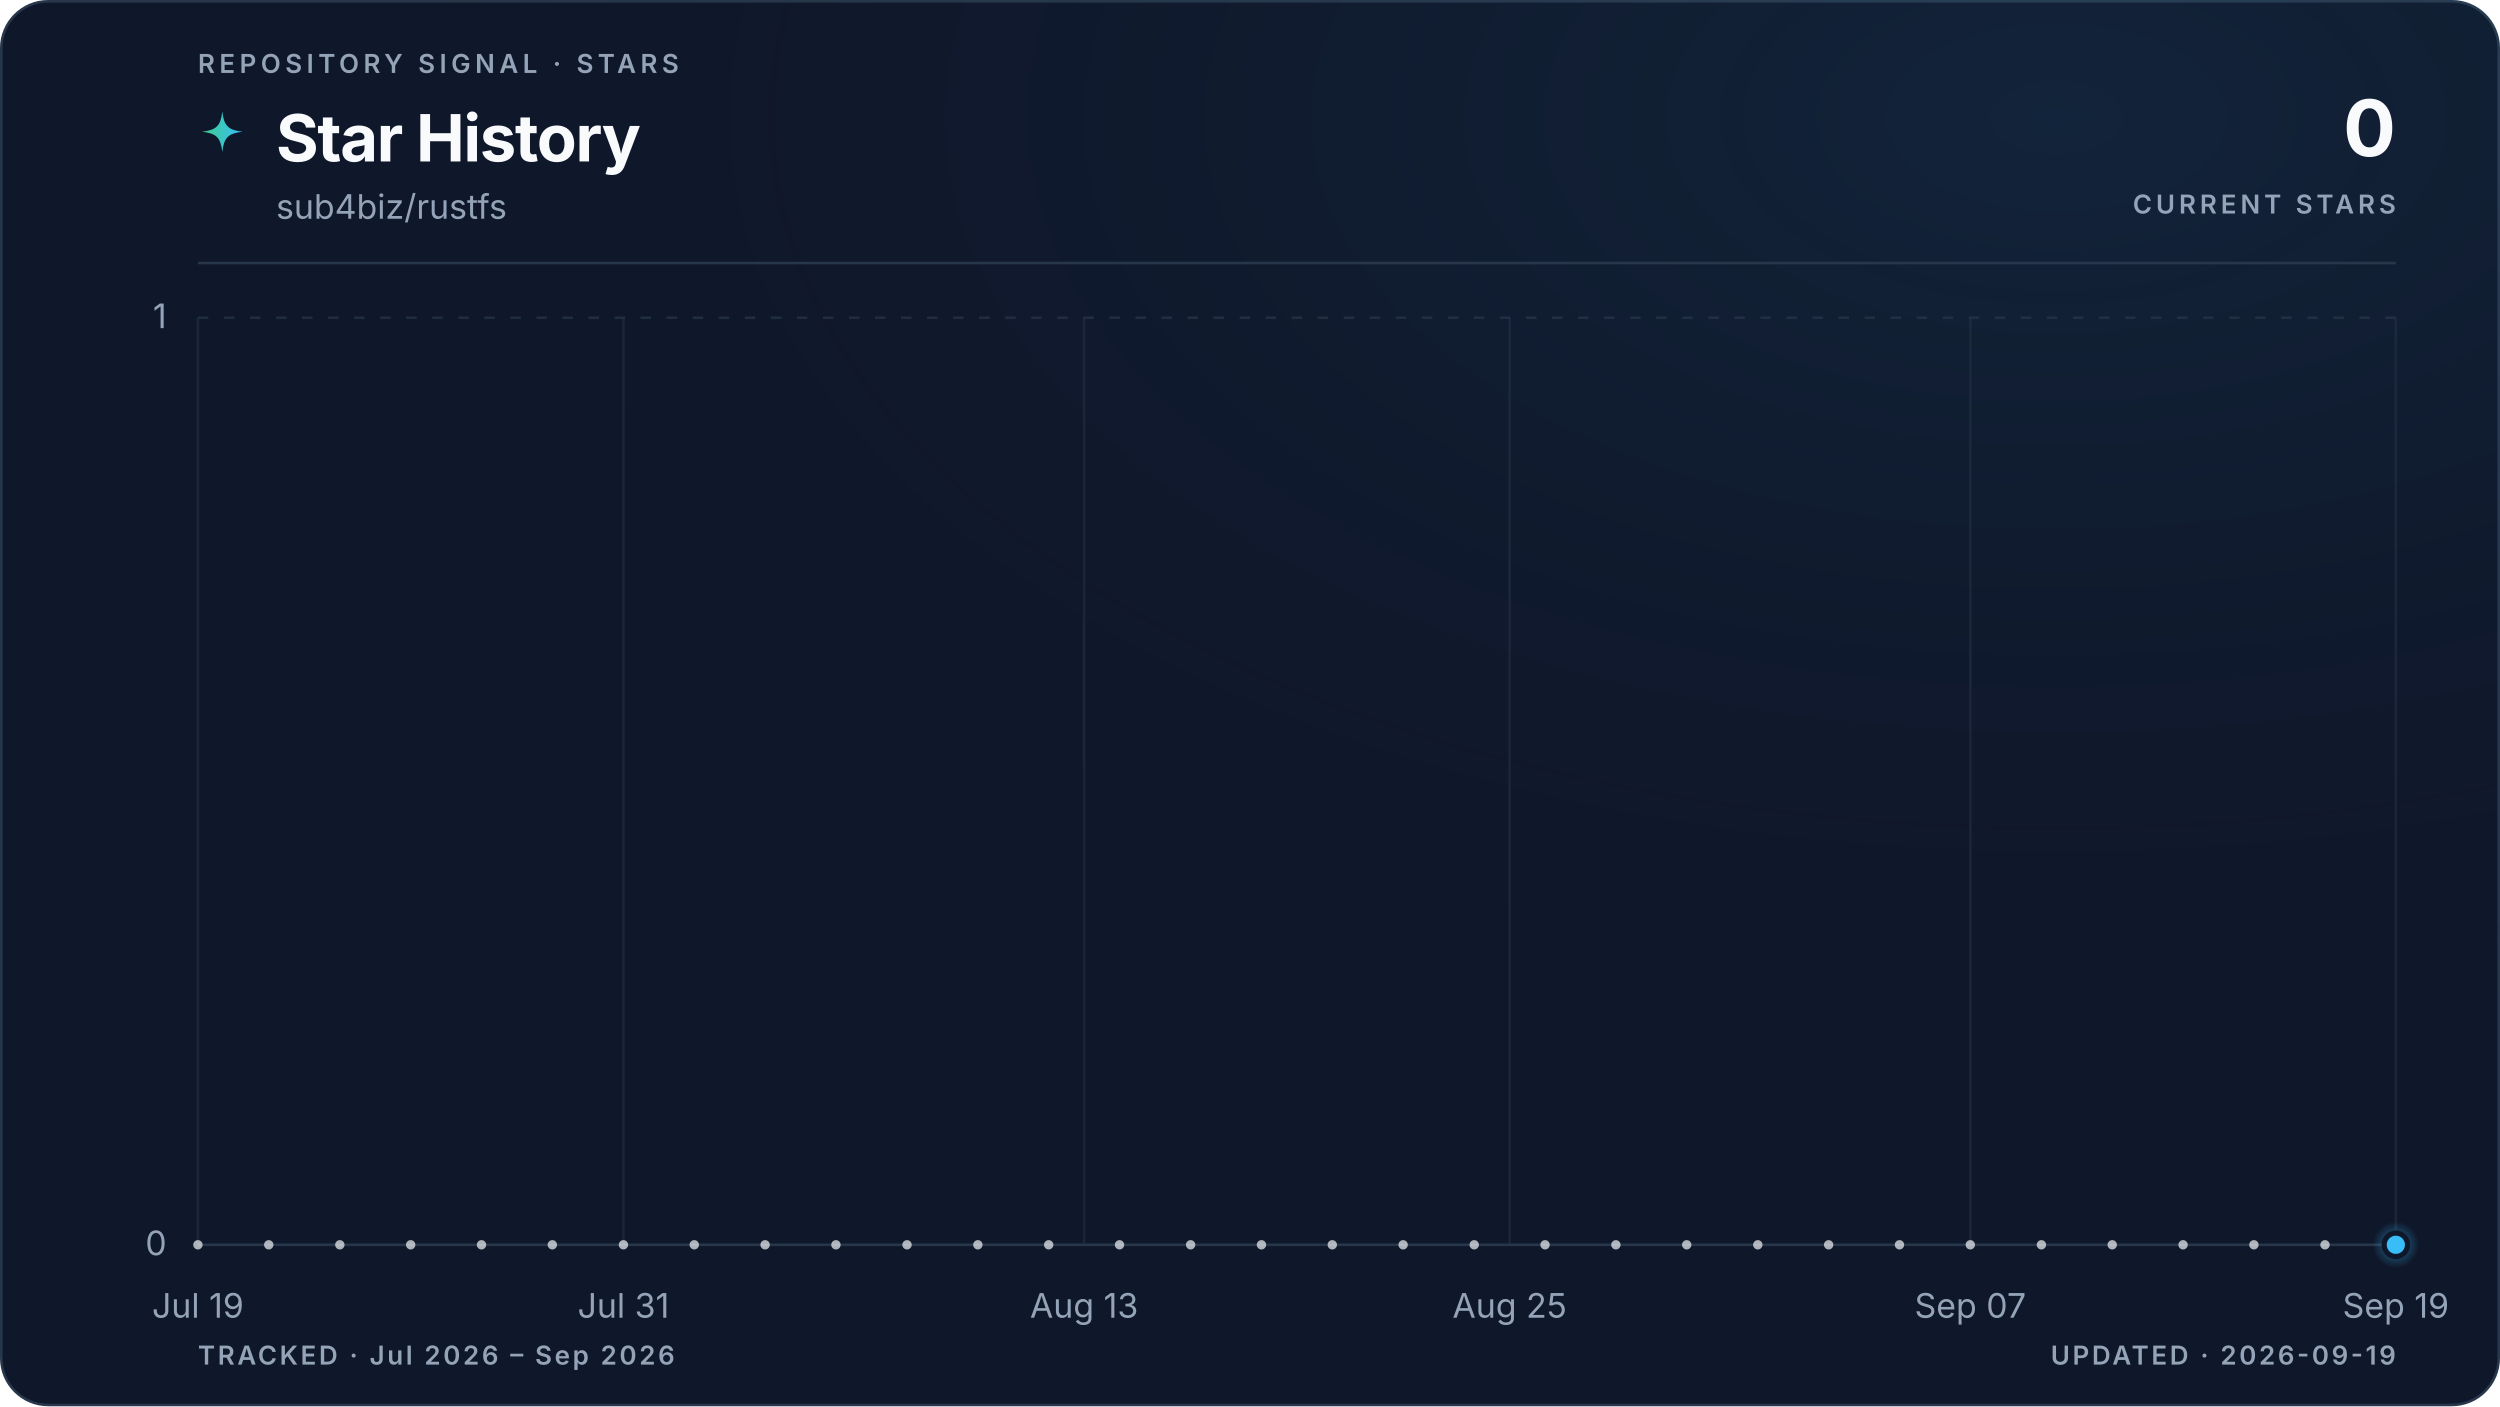
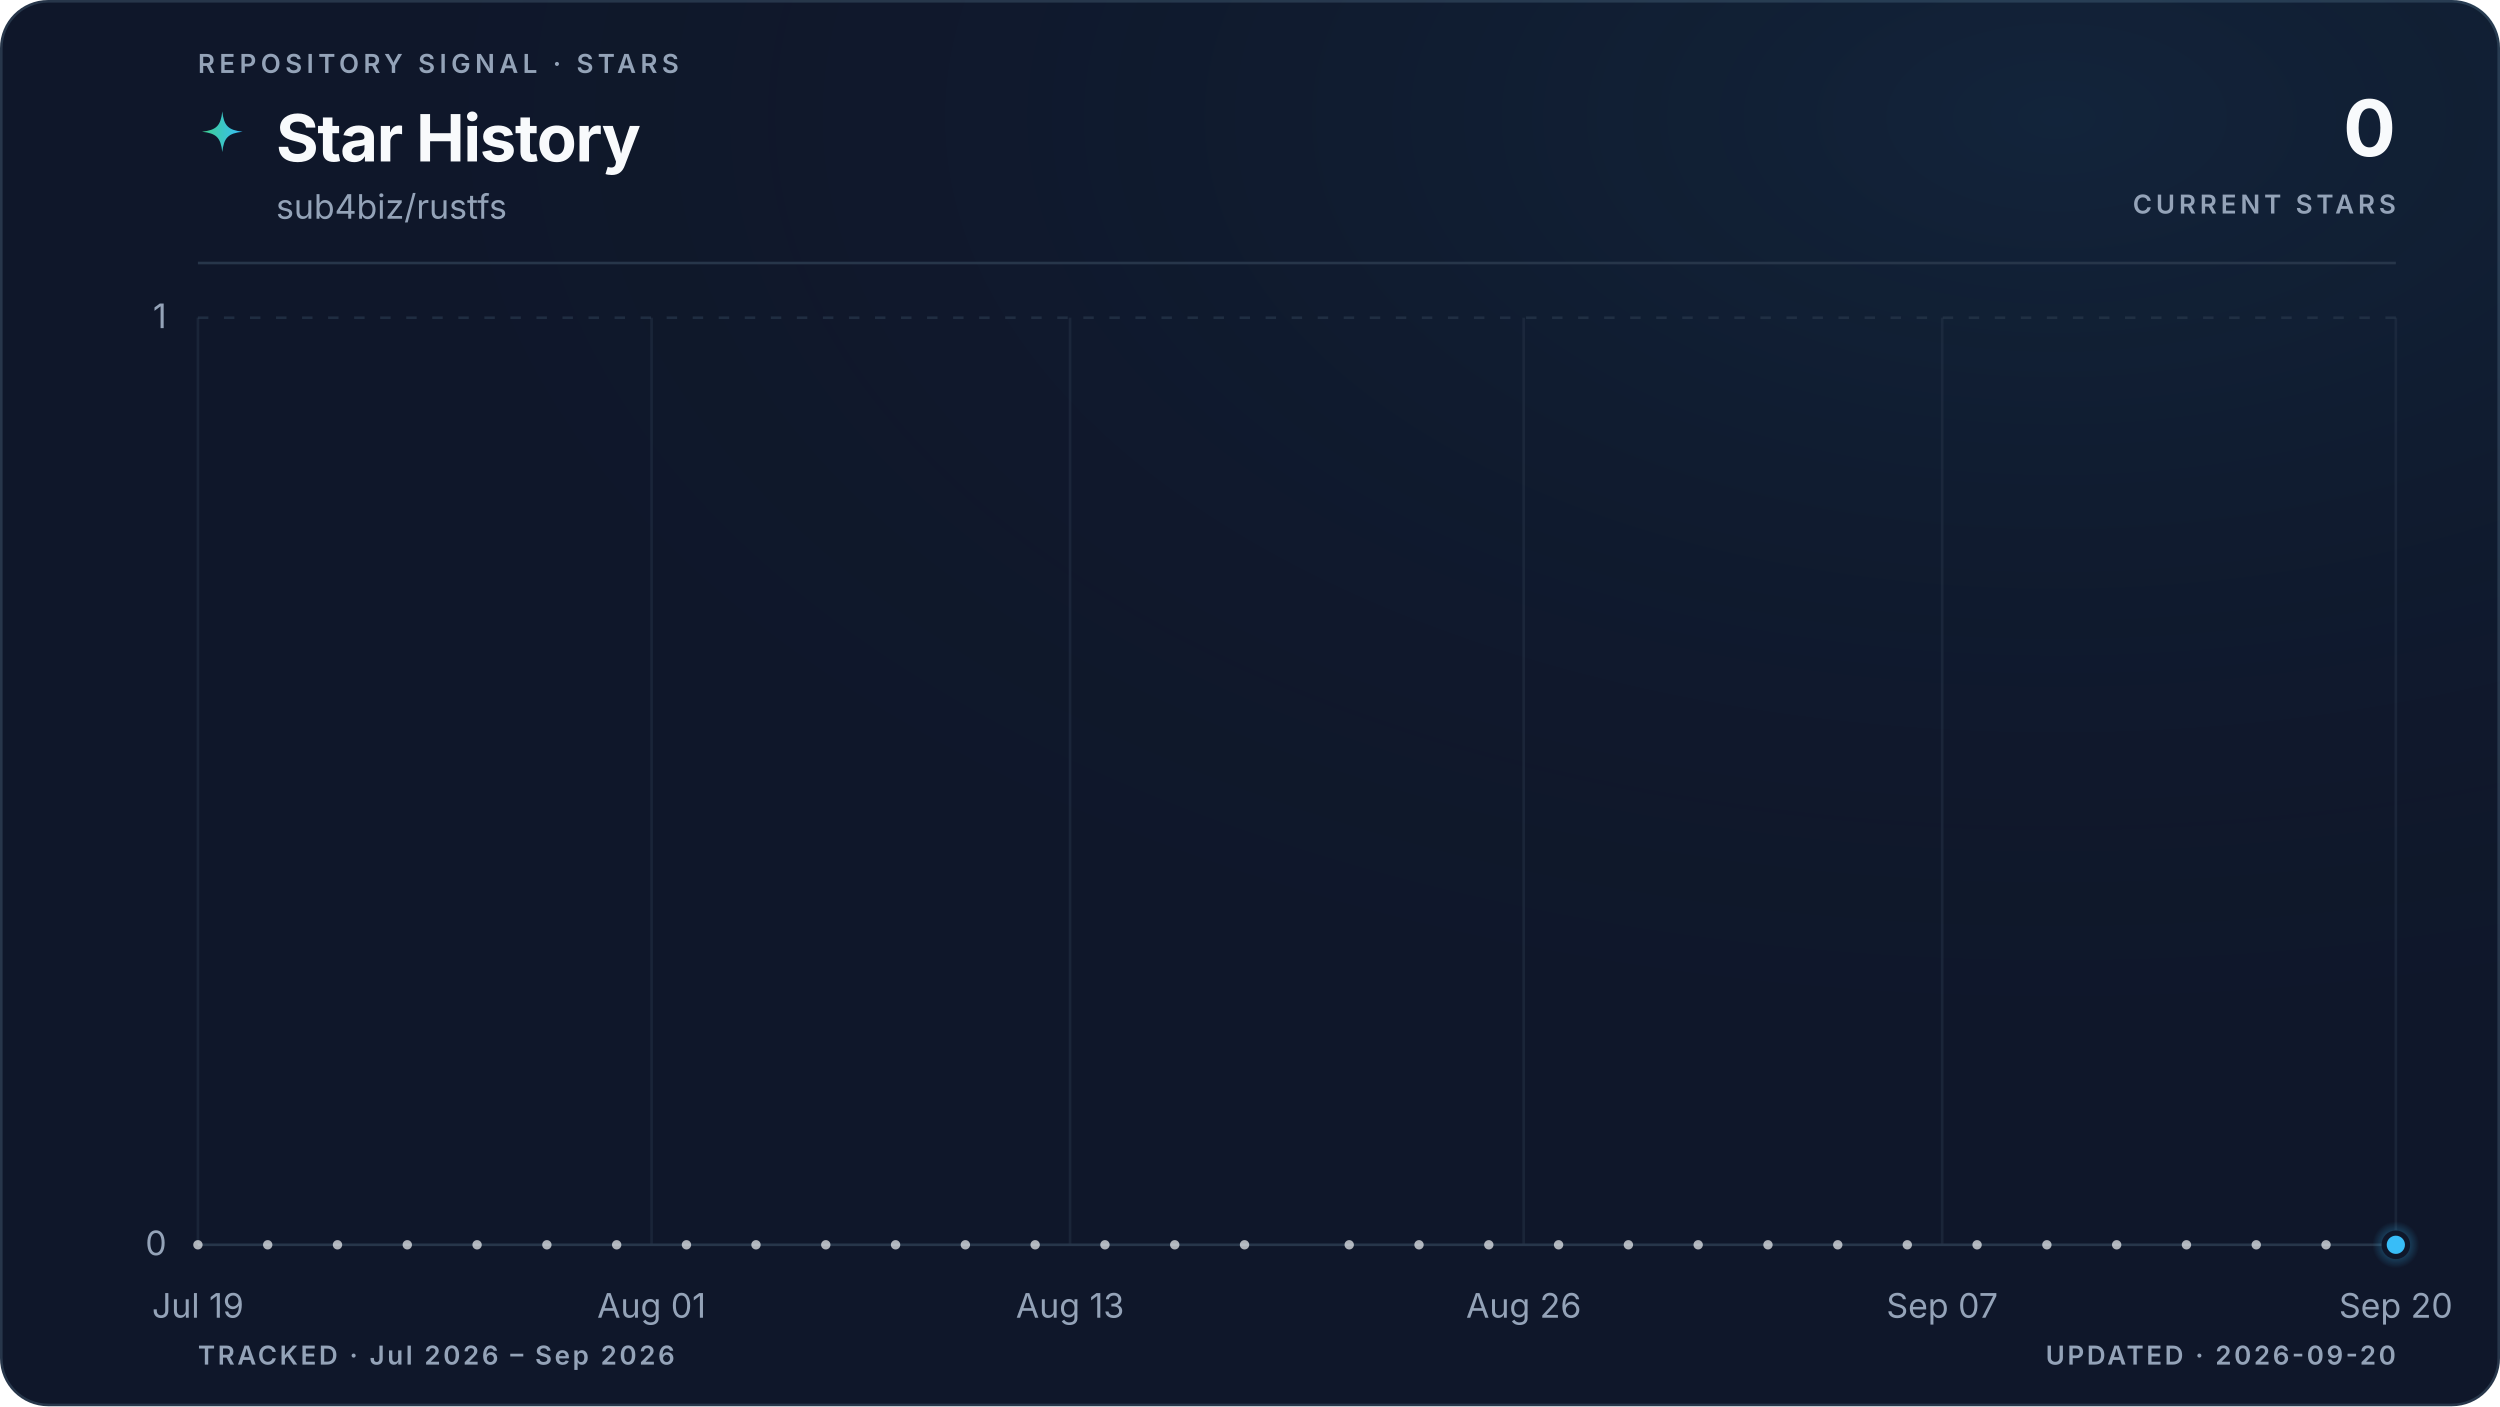
<svg xmlns="http://www.w3.org/2000/svg" viewBox="0 0 960 540" role="img" aria-labelledby="title description" data-style="gradient" data-variant="glow" data-layout="editorial" data-animated="true">
  <defs>
    <linearGradient id="trend" x1="0" y1="0" x2="1" y2="0">
      <stop offset="0%" stop-color="#3ecf8e" />
      <stop offset="100%" stop-color="#38bdf8" />
    </linearGradient>
    <linearGradient id="area" x1="0" y1="0" x2="0" y2="1">
      <stop offset="0%" stop-color="#3ecf8e" stop-opacity="0.22" />
      <stop offset="55%" stop-color="#38bdf8" stop-opacity="0.06" />
      <stop offset="100%" stop-color="#38bdf8" stop-opacity="0" />
    </linearGradient>
    <radialGradient id="marker-halo" cx="50%" cy="50%" r="50%">
      <stop offset="0%" stop-color="#38bdf8" stop-opacity="0.55" />
      <stop offset="100%" stop-color="#38bdf8" stop-opacity="0" />
    </radialGradient>
    <radialGradient id="surface-glow" cx="82%" cy="8%" r="70%">
      <stop offset="0%" stop-color="#38bdf8" stop-opacity="0.08" />
      <stop offset="100%" stop-color="#0f172a" stop-opacity="0" />
    </radialGradient>
    <filter id="trend-glow" x="-20%" y="-20%" width="140%" height="140%">
      <feGaussianBlur stdDeviation="5" />
    </filter>
  </defs>
  <style>
.trend-enter{transform-box:fill-box;transform-origin:center;animation:trend-enter 520ms cubic-bezier(0.16,1,0.3,1)}
.marker-enter{transform-box:fill-box;transform-origin:center;animation:marker-enter 320ms cubic-bezier(0.16,1,0.3,1) 200ms both}
.marker-pulse{transform-box:fill-box;transform-origin:center;animation:marker-pulse 2.6s ease-out infinite}
@keyframes trend-enter{from{opacity:.35;transform:translateY(10px)}to{opacity:1;transform:translateY(0)}}
@keyframes marker-enter{from{opacity:0;transform:scale(.4)}to{opacity:1;transform:scale(1)}}
@keyframes marker-pulse{0%{opacity:.5;transform:scale(.7)}70%,100%{opacity:0;transform:scale(2.1)}}
@media (prefers-reduced-motion:reduce){.trend-enter,.marker-enter,.marker-pulse{animation:none!important}}
@media (prefers-reduced-motion:reduce){.marker-pulse{opacity:0}}
</style>
  <rect x="0.5" y="0.5" width="959" height="539" fill="#0f172a" stroke="#27364a" stroke-width="1" rx="18" />
  <rect width="960" height="540" fill="url(#surface-glow)" rx="18" />
  <text x="76" y="28" fill="#94a3b8" font-family="ui-sans-serif, system-ui, -apple-system, BlinkMacSystemFont, 'Segoe UI', sans-serif" font-size="10" font-weight="600" letter-spacing="1.7">REPOSITORY SIGNAL · STARS</text>
  <path d="M12 1c.8 7.1 2.9 9.2 10 10-7.1.8-9.2 2.9-10 10-.8-7.1-2.9-9.2-10-10 7.1-.8 9.2-2.9 10-10Z" transform="translate(76 42) scale(.78)" fill="url(#trend)" aria-hidden="true" />
  <text x="106" y="62" fill="#f8fafc" font-family="ui-sans-serif, system-ui, -apple-system, BlinkMacSystemFont, 'Segoe UI', sans-serif" font-size="25" font-weight="700" letter-spacing="-0.5">Star History</text>
  <text x="106" y="84" fill="#94a3b8" font-family="ui-sans-serif, system-ui, -apple-system, BlinkMacSystemFont, 'Segoe UI', sans-serif" font-size="13">sub4biz/rustfs</text>
  <text x="920" y="60" fill="#f8fafc" font-family="ui-sans-serif, system-ui, -apple-system, BlinkMacSystemFont, 'Segoe UI', sans-serif" font-size="30" font-weight="700" letter-spacing="-0.6" text-anchor="end">0</text>
  <text x="920" y="82" fill="#94a3b8" font-family="ui-sans-serif, system-ui, -apple-system, BlinkMacSystemFont, 'Segoe UI', sans-serif" font-size="10" font-weight="600" letter-spacing="1.5" text-anchor="end">CURRENT STARS</text>
  <line x1="76" y1="101" x2="920" y2="101" stroke="#27364a" stroke-width="1" />
  <line x1="76" y1="478.0" x2="920" y2="478.0" stroke="#27364a" stroke-width="1" stroke-dasharray="0" opacity="1" />
  <text x="64" y="482.0" fill="#94a3b8" font-family="ui-sans-serif, system-ui, -apple-system, BlinkMacSystemFont, 'Segoe UI', sans-serif" font-size="13" text-anchor="end">0</text>
  <line x1="76" y1="122.0" x2="920" y2="122.0" stroke="#27364a" stroke-width="1" stroke-dasharray="4 6" opacity="0.7" />
  <text x="64" y="126.0" fill="#94a3b8" font-family="ui-sans-serif, system-ui, -apple-system, BlinkMacSystemFont, 'Segoe UI', sans-serif" font-size="13" text-anchor="end">1</text>
  <line x1="76.0" y1="122" x2="76.0" y2="478" stroke="#27364a" stroke-width="1" opacity="0.45" />
  <text x="76.0" y="506" fill="#94a3b8" font-family="ui-sans-serif, system-ui, -apple-system, BlinkMacSystemFont, 'Segoe UI', sans-serif" font-size="13" text-anchor="middle">Jul 19</text>
-   <line x1="239.4" y1="122" x2="239.4" y2="478" stroke="#27364a" stroke-width="1" opacity="0.45" />
-   <text x="239.4" y="506" fill="#94a3b8" font-family="ui-sans-serif, system-ui, -apple-system, BlinkMacSystemFont, 'Segoe UI', sans-serif" font-size="13" text-anchor="middle">Jul 31</text>
-   <line x1="416.3" y1="122" x2="416.3" y2="478" stroke="#27364a" stroke-width="1" opacity="0.45" />
-   <text x="416.3" y="506" fill="#94a3b8" font-family="ui-sans-serif, system-ui, -apple-system, BlinkMacSystemFont, 'Segoe UI', sans-serif" font-size="13" text-anchor="middle">Aug 13</text>
-   <line x1="579.7" y1="122" x2="579.7" y2="478" stroke="#27364a" stroke-width="1" opacity="0.45" />
-   <text x="579.7" y="506" fill="#94a3b8" font-family="ui-sans-serif, system-ui, -apple-system, BlinkMacSystemFont, 'Segoe UI', sans-serif" font-size="13" text-anchor="middle">Aug 25</text>
-   <line x1="756.6" y1="122" x2="756.6" y2="478" stroke="#27364a" stroke-width="1" opacity="0.45" />
-   <text x="756.6" y="506" fill="#94a3b8" font-family="ui-sans-serif, system-ui, -apple-system, BlinkMacSystemFont, 'Segoe UI', sans-serif" font-size="13" text-anchor="middle">Sep 07</text>
+   <line x1="250.2" y1="122" x2="250.2" y2="478" stroke="#27364a" stroke-width="1" opacity="0.45" />
+   <text x="250.2" y="506" fill="#94a3b8" font-family="ui-sans-serif, system-ui, -apple-system, BlinkMacSystemFont, 'Segoe UI', sans-serif" font-size="13" text-anchor="middle">Aug 01</text>
+   <line x1="410.9" y1="122" x2="410.9" y2="478" stroke="#27364a" stroke-width="1" opacity="0.45" />
+   <text x="410.9" y="506" fill="#94a3b8" font-family="ui-sans-serif, system-ui, -apple-system, BlinkMacSystemFont, 'Segoe UI', sans-serif" font-size="13" text-anchor="middle">Aug 13</text>
+   <line x1="585.1" y1="122" x2="585.1" y2="478" stroke="#27364a" stroke-width="1" opacity="0.45" />
+   <text x="585.1" y="506" fill="#94a3b8" font-family="ui-sans-serif, system-ui, -apple-system, BlinkMacSystemFont, 'Segoe UI', sans-serif" font-size="13" text-anchor="middle">Aug 26</text>
+   <line x1="745.8" y1="122" x2="745.8" y2="478" stroke="#27364a" stroke-width="1" opacity="0.45" />
+   <text x="745.8" y="506" fill="#94a3b8" font-family="ui-sans-serif, system-ui, -apple-system, BlinkMacSystemFont, 'Segoe UI', sans-serif" font-size="13" text-anchor="middle">Sep 07</text>
  <line x1="920.0" y1="122" x2="920.0" y2="478" stroke="#27364a" stroke-width="1" opacity="0.45" />
-   <text x="920.0" y="506" fill="#94a3b8" font-family="ui-sans-serif, system-ui, -apple-system, BlinkMacSystemFont, 'Segoe UI', sans-serif" font-size="13" text-anchor="middle">Sep 19</text>
+   <text x="920.0" y="506" fill="#94a3b8" font-family="ui-sans-serif, system-ui, -apple-system, BlinkMacSystemFont, 'Segoe UI', sans-serif" font-size="13" text-anchor="middle">Sep 20</text>
  <g class="trend-enter">
-     <path d="M 76.0 478.0 C 80.5 478.0, 85.1 478.0, 89.6 478.0 C 94.2 478.0, 98.7 478.0, 103.2 478.0 C 107.8 478.0, 112.3 478.0, 116.8 478.0 C 121.4 478.0, 125.9 478.0, 130.5 478.0 C 135.0 478.0, 139.5 478.0, 144.1 478.0 C 148.6 478.0, 153.1 478.0, 157.7 478.0 C 162.2 478.0, 166.8 478.0, 171.3 478.0 C 175.8 478.0, 180.4 478.0, 184.9 478.0 C 189.4 478.0, 194.0 478.0, 198.5 478.0 C 203.1 478.0, 207.6 478.0, 212.1 478.0 C 216.7 478.0, 221.2 478.0, 225.7 478.0 C 230.3 478.0, 234.8 478.0, 239.4 478.0 C 243.9 478.0, 248.4 478.0, 253.0 478.0 C 257.5 478.0, 262.0 478.0, 266.6 478.0 C 271.1 478.0, 275.7 478.0, 280.2 478.0 C 284.7 478.0, 289.3 478.0, 293.8 478.0 C 298.3 478.0, 302.9 478.0, 307.4 478.0 C 312.0 478.0, 316.5 478.0, 321.0 478.0 C 325.6 478.0, 330.1 478.0, 334.6 478.0 C 339.2 478.0, 343.7 478.0, 348.3 478.0 C 352.8 478.0, 357.3 478.0, 361.9 478.0 C 366.4 478.0, 370.9 478.0, 375.5 478.0 C 380.0 478.0, 384.6 478.0, 389.1 478.0 C 393.6 478.0, 398.2 478.0, 402.7 478.0 C 407.2 478.0, 411.8 478.0, 416.3 478.0 C 420.9 478.0, 425.4 478.0, 429.9 478.0 C 434.5 478.0, 439.0 478.0, 443.5 478.0 C 448.1 478.0, 452.6 478.0, 457.2 478.0 C 461.7 478.0, 466.2 478.0, 470.8 478.0 C 475.3 478.0, 479.8 478.0, 484.4 478.0 C 488.9 478.0, 493.5 478.0, 498.0 478.0 C 502.5 478.0, 507.1 478.0, 511.6 478.0 C 516.2 478.0, 520.7 478.0, 525.2 478.0 C 529.8 478.0, 534.3 478.0, 538.8 478.0 C 543.4 478.0, 547.9 478.0, 552.5 478.0 C 557.0 478.0, 561.5 478.0, 566.1 478.0 C 570.6 478.0, 575.1 478.0, 579.7 478.0 C 584.2 478.0, 588.8 478.0, 593.3 478.0 C 597.8 478.0, 602.4 478.0, 606.9 478.0 C 611.4 478.0, 616.0 478.0, 620.5 478.0 C 625.1 478.0, 629.6 478.0, 634.1 478.0 C 638.7 478.0, 643.2 478.0, 647.7 478.0 C 652.3 478.0, 656.8 478.0, 661.4 478.0 C 665.9 478.0, 670.4 478.0, 675.0 478.0 C 679.5 478.0, 684.0 478.0, 688.6 478.0 C 693.1 478.0, 697.7 478.0, 702.2 478.0 C 706.7 478.0, 711.3 478.0, 715.8 478.0 C 720.3 478.0, 724.9 478.0, 729.4 478.0 C 734.0 478.0, 738.5 478.0, 743.0 478.0 C 747.6 478.0, 752.1 478.0, 756.6 478.0 C 761.2 478.0, 765.7 478.0, 770.3 478.0 C 774.8 478.0, 779.3 478.0, 783.9 478.0 C 788.4 478.0, 792.9 478.0, 797.5 478.0 C 802.0 478.0, 806.6 478.0, 811.1 478.0 C 815.6 478.0, 820.2 478.0, 824.7 478.0 C 829.2 478.0, 833.8 478.0, 838.3 478.0 C 842.9 478.0, 847.4 478.0, 851.9 478.0 C 856.5 478.0, 861.0 478.0, 865.5 478.0 C 870.1 478.0, 874.6 478.0, 879.2 478.0 C 883.7 478.0, 888.2 478.0, 892.8 478.0 C 897.3 478.0, 901.8 478.0, 906.4 478.0 C 910.9 478.0, 915.5 478.0, 920.0 478.0 L 920.0 478.0 L 76.0 478.0 Z" fill="url(#area)" />
-     <path d="M 76.0 478.0 C 80.5 478.0, 85.1 478.0, 89.6 478.0 C 94.2 478.0, 98.7 478.0, 103.2 478.0 C 107.8 478.0, 112.3 478.0, 116.8 478.0 C 121.4 478.0, 125.9 478.0, 130.5 478.0 C 135.0 478.0, 139.5 478.0, 144.1 478.0 C 148.6 478.0, 153.1 478.0, 157.7 478.0 C 162.2 478.0, 166.8 478.0, 171.3 478.0 C 175.8 478.0, 180.4 478.0, 184.9 478.0 C 189.4 478.0, 194.0 478.0, 198.5 478.0 C 203.1 478.0, 207.6 478.0, 212.1 478.0 C 216.7 478.0, 221.2 478.0, 225.7 478.0 C 230.3 478.0, 234.8 478.0, 239.4 478.0 C 243.9 478.0, 248.4 478.0, 253.0 478.0 C 257.5 478.0, 262.0 478.0, 266.6 478.0 C 271.1 478.0, 275.7 478.0, 280.2 478.0 C 284.7 478.0, 289.3 478.0, 293.8 478.0 C 298.3 478.0, 302.9 478.0, 307.4 478.0 C 312.0 478.0, 316.5 478.0, 321.0 478.0 C 325.6 478.0, 330.1 478.0, 334.6 478.0 C 339.2 478.0, 343.7 478.0, 348.3 478.0 C 352.8 478.0, 357.3 478.0, 361.9 478.0 C 366.4 478.0, 370.9 478.0, 375.5 478.0 C 380.0 478.0, 384.6 478.0, 389.1 478.0 C 393.6 478.0, 398.2 478.0, 402.7 478.0 C 407.2 478.0, 411.8 478.0, 416.3 478.0 C 420.9 478.0, 425.4 478.0, 429.9 478.0 C 434.5 478.0, 439.0 478.0, 443.5 478.0 C 448.1 478.0, 452.6 478.0, 457.2 478.0 C 461.7 478.0, 466.2 478.0, 470.8 478.0 C 475.3 478.0, 479.8 478.0, 484.4 478.0 C 488.9 478.0, 493.5 478.0, 498.0 478.0 C 502.5 478.0, 507.1 478.0, 511.6 478.0 C 516.2 478.0, 520.7 478.0, 525.2 478.0 C 529.8 478.0, 534.3 478.0, 538.8 478.0 C 543.4 478.0, 547.9 478.0, 552.5 478.0 C 557.0 478.0, 561.5 478.0, 566.1 478.0 C 570.6 478.0, 575.1 478.0, 579.7 478.0 C 584.2 478.0, 588.8 478.0, 593.3 478.0 C 597.8 478.0, 602.4 478.0, 606.9 478.0 C 611.4 478.0, 616.0 478.0, 620.5 478.0 C 625.1 478.0, 629.6 478.0, 634.1 478.0 C 638.7 478.0, 643.2 478.0, 647.7 478.0 C 652.3 478.0, 656.8 478.0, 661.4 478.0 C 665.9 478.0, 670.4 478.0, 675.0 478.0 C 679.5 478.0, 684.0 478.0, 688.6 478.0 C 693.1 478.0, 697.7 478.0, 702.2 478.0 C 706.7 478.0, 711.3 478.0, 715.8 478.0 C 720.3 478.0, 724.9 478.0, 729.4 478.0 C 734.0 478.0, 738.5 478.0, 743.0 478.0 C 747.6 478.0, 752.1 478.0, 756.6 478.0 C 761.2 478.0, 765.7 478.0, 770.3 478.0 C 774.8 478.0, 779.3 478.0, 783.9 478.0 C 788.4 478.0, 792.9 478.0, 797.5 478.0 C 802.0 478.0, 806.6 478.0, 811.1 478.0 C 815.6 478.0, 820.2 478.0, 824.7 478.0 C 829.2 478.0, 833.8 478.0, 838.3 478.0 C 842.9 478.0, 847.4 478.0, 851.9 478.0 C 856.5 478.0, 861.0 478.0, 865.5 478.0 C 870.1 478.0, 874.6 478.0, 879.2 478.0 C 883.7 478.0, 888.2 478.0, 892.8 478.0 C 897.3 478.0, 901.8 478.0, 906.4 478.0 C 910.9 478.0, 915.5 478.0, 920.0 478.0" fill="none" stroke="url(#trend)" stroke-width="10" stroke-linecap="round" stroke-linejoin="round" opacity="0.10" filter="url(#trend-glow)" />
-     <path d="M 76.0 478.0 C 80.5 478.0, 85.1 478.0, 89.6 478.0 C 94.2 478.0, 98.7 478.0, 103.2 478.0 C 107.8 478.0, 112.3 478.0, 116.8 478.0 C 121.4 478.0, 125.9 478.0, 130.5 478.0 C 135.0 478.0, 139.5 478.0, 144.1 478.0 C 148.6 478.0, 153.1 478.0, 157.7 478.0 C 162.2 478.0, 166.8 478.0, 171.3 478.0 C 175.8 478.0, 180.4 478.0, 184.9 478.0 C 189.4 478.0, 194.0 478.0, 198.5 478.0 C 203.1 478.0, 207.6 478.0, 212.1 478.0 C 216.7 478.0, 221.2 478.0, 225.7 478.0 C 230.3 478.0, 234.8 478.0, 239.4 478.0 C 243.9 478.0, 248.4 478.0, 253.0 478.0 C 257.5 478.0, 262.0 478.0, 266.6 478.0 C 271.1 478.0, 275.7 478.0, 280.2 478.0 C 284.7 478.0, 289.3 478.0, 293.8 478.0 C 298.3 478.0, 302.9 478.0, 307.4 478.0 C 312.0 478.0, 316.5 478.0, 321.0 478.0 C 325.6 478.0, 330.1 478.0, 334.6 478.0 C 339.2 478.0, 343.7 478.0, 348.3 478.0 C 352.8 478.0, 357.3 478.0, 361.9 478.0 C 366.4 478.0, 370.9 478.0, 375.5 478.0 C 380.0 478.0, 384.6 478.0, 389.1 478.0 C 393.6 478.0, 398.2 478.0, 402.7 478.0 C 407.2 478.0, 411.8 478.0, 416.3 478.0 C 420.9 478.0, 425.4 478.0, 429.9 478.0 C 434.5 478.0, 439.0 478.0, 443.5 478.0 C 448.1 478.0, 452.6 478.0, 457.2 478.0 C 461.7 478.0, 466.2 478.0, 470.8 478.0 C 475.3 478.0, 479.8 478.0, 484.4 478.0 C 488.9 478.0, 493.5 478.0, 498.0 478.0 C 502.5 478.0, 507.1 478.0, 511.6 478.0 C 516.2 478.0, 520.7 478.0, 525.2 478.0 C 529.8 478.0, 534.3 478.0, 538.8 478.0 C 543.4 478.0, 547.9 478.0, 552.5 478.0 C 557.0 478.0, 561.5 478.0, 566.1 478.0 C 570.6 478.0, 575.1 478.0, 579.7 478.0 C 584.2 478.0, 588.8 478.0, 593.3 478.0 C 597.8 478.0, 602.4 478.0, 606.9 478.0 C 611.4 478.0, 616.0 478.0, 620.5 478.0 C 625.1 478.0, 629.6 478.0, 634.1 478.0 C 638.7 478.0, 643.2 478.0, 647.7 478.0 C 652.3 478.0, 656.8 478.0, 661.4 478.0 C 665.9 478.0, 670.4 478.0, 675.0 478.0 C 679.5 478.0, 684.0 478.0, 688.6 478.0 C 693.1 478.0, 697.7 478.0, 702.2 478.0 C 706.7 478.0, 711.3 478.0, 715.8 478.0 C 720.3 478.0, 724.9 478.0, 729.4 478.0 C 734.0 478.0, 738.5 478.0, 743.0 478.0 C 747.6 478.0, 752.1 478.0, 756.6 478.0 C 761.2 478.0, 765.7 478.0, 770.3 478.0 C 774.8 478.0, 779.3 478.0, 783.9 478.0 C 788.4 478.0, 792.9 478.0, 797.5 478.0 C 802.0 478.0, 806.6 478.0, 811.1 478.0 C 815.6 478.0, 820.2 478.0, 824.7 478.0 C 829.2 478.0, 833.8 478.0, 838.3 478.0 C 842.9 478.0, 847.4 478.0, 851.9 478.0 C 856.5 478.0, 861.0 478.0, 865.5 478.0 C 870.1 478.0, 874.6 478.0, 879.2 478.0 C 883.7 478.0, 888.2 478.0, 892.8 478.0 C 897.3 478.0, 901.8 478.0, 906.4 478.0 C 910.9 478.0, 915.5 478.0, 920.0 478.0" fill="none" stroke="url(#trend)" stroke-width="3" stroke-linecap="round" stroke-linejoin="round" />
+     <path d="M 76.0 478.0 C 80.5 478.0, 84.9 478.0, 89.4 478.0 C 93.9 478.0, 98.3 478.0, 102.8 478.0 C 107.3 478.0, 111.7 478.0, 116.2 478.0 C 120.7 478.0, 125.1 478.0, 129.6 478.0 C 134.1 478.0, 138.5 478.0, 143.0 478.0 C 147.4 478.0, 151.9 478.0, 156.4 478.0 C 160.8 478.0, 165.3 478.0, 169.8 478.0 C 174.2 478.0, 178.7 478.0, 183.2 478.0 C 187.6 478.0, 192.1 478.0, 196.6 478.0 C 201.0 478.0, 205.5 478.0, 210.0 478.0 C 214.4 478.0, 218.9 478.0, 223.4 478.0 C 227.8 478.0, 232.3 478.0, 236.8 478.0 C 241.2 478.0, 245.7 478.0, 250.2 478.0 C 254.6 478.0, 259.1 478.0, 263.6 478.0 C 268.0 478.0, 272.5 478.0, 277.0 478.0 C 281.4 478.0, 285.9 478.0, 290.3 478.0 C 294.8 478.0, 299.3 478.0, 303.7 478.0 C 308.2 478.0, 312.7 478.0, 317.1 478.0 C 321.6 478.0, 326.1 478.0, 330.5 478.0 C 335.0 478.0, 339.5 478.0, 343.9 478.0 C 348.4 478.0, 352.9 478.0, 357.3 478.0 C 361.8 478.0, 366.3 478.0, 370.7 478.0 C 375.2 478.0, 379.7 478.0, 384.1 478.0 C 388.6 478.0, 393.1 478.0, 397.5 478.0 C 402.0 478.0, 406.5 478.0, 410.9 478.0 C 415.4 478.0, 419.9 478.0, 424.3 478.0 C 428.8 478.0, 433.2 478.0, 437.7 478.0 C 442.2 478.0, 446.6 478.0, 451.1 478.0 C 455.6 478.0, 460.0 478.0, 464.5 478.0 C 469.0 478.0, 473.4 478.0, 477.9 478.0 C 482.4 478.0, 486.8 478.0, 491.3 478.0 C 495.8 478.0, 500.2 478.0, 504.7 478.0 C 509.2 478.0, 513.6 478.0, 518.1 478.0 C 522.6 478.0, 527.0 478.0, 531.5 478.0 C 536.0 478.0, 540.4 478.0, 544.9 478.0 C 549.4 478.0, 553.8 478.0, 558.3 478.0 C 562.8 478.0, 567.2 478.0, 571.7 478.0 C 576.1 478.0, 580.6 478.0, 585.1 478.0 C 589.5 478.0, 594.0 478.0, 598.5 478.0 C 602.9 478.0, 607.4 478.0, 611.9 478.0 C 616.3 478.0, 620.8 478.0, 625.3 478.0 C 629.7 478.0, 634.2 478.0, 638.7 478.0 C 643.1 478.0, 647.6 478.0, 652.1 478.0 C 656.5 478.0, 661.0 478.0, 665.5 478.0 C 669.9 478.0, 674.4 478.0, 678.9 478.0 C 683.3 478.0, 687.8 478.0, 692.3 478.0 C 696.7 478.0, 701.2 478.0, 705.7 478.0 C 710.1 478.0, 714.6 478.0, 719.0 478.0 C 723.5 478.0, 728.0 478.0, 732.4 478.0 C 736.9 478.0, 741.4 478.0, 745.8 478.0 C 750.3 478.0, 754.8 478.0, 759.2 478.0 C 763.7 478.0, 768.2 478.0, 772.6 478.0 C 777.1 478.0, 781.6 478.0, 786.0 478.0 C 790.5 478.0, 795.0 478.0, 799.4 478.0 C 803.9 478.0, 808.4 478.0, 812.8 478.0 C 817.3 478.0, 821.8 478.0, 826.2 478.0 C 830.7 478.0, 835.2 478.0, 839.6 478.0 C 844.1 478.0, 848.6 478.0, 853.0 478.0 C 857.5 478.0, 861.9 478.0, 866.4 478.0 C 870.9 478.0, 875.3 478.0, 879.8 478.0 C 884.3 478.0, 888.7 478.0, 893.2 478.0 C 897.7 478.0, 902.1 478.0, 906.6 478.0 C 911.1 478.0, 915.5 478.0, 920.0 478.0 L 920.0 478.0 L 76.0 478.0 Z" fill="url(#area)" />
+     <path d="M 76.0 478.0 C 80.5 478.0, 84.9 478.0, 89.4 478.0 C 93.9 478.0, 98.3 478.0, 102.8 478.0 C 107.3 478.0, 111.7 478.0, 116.2 478.0 C 120.7 478.0, 125.1 478.0, 129.6 478.0 C 134.1 478.0, 138.5 478.0, 143.0 478.0 C 147.4 478.0, 151.9 478.0, 156.4 478.0 C 160.8 478.0, 165.3 478.0, 169.8 478.0 C 174.2 478.0, 178.7 478.0, 183.2 478.0 C 187.6 478.0, 192.1 478.0, 196.6 478.0 C 201.0 478.0, 205.5 478.0, 210.0 478.0 C 214.4 478.0, 218.9 478.0, 223.4 478.0 C 227.8 478.0, 232.3 478.0, 236.8 478.0 C 241.2 478.0, 245.7 478.0, 250.2 478.0 C 254.6 478.0, 259.1 478.0, 263.6 478.0 C 268.0 478.0, 272.5 478.0, 277.0 478.0 C 281.4 478.0, 285.9 478.0, 290.3 478.0 C 294.8 478.0, 299.3 478.0, 303.7 478.0 C 308.2 478.0, 312.7 478.0, 317.1 478.0 C 321.6 478.0, 326.1 478.0, 330.5 478.0 C 335.0 478.0, 339.5 478.0, 343.9 478.0 C 348.4 478.0, 352.9 478.0, 357.3 478.0 C 361.8 478.0, 366.3 478.0, 370.7 478.0 C 375.2 478.0, 379.7 478.0, 384.1 478.0 C 388.6 478.0, 393.1 478.0, 397.5 478.0 C 402.0 478.0, 406.5 478.0, 410.9 478.0 C 415.4 478.0, 419.9 478.0, 424.3 478.0 C 428.8 478.0, 433.2 478.0, 437.7 478.0 C 442.2 478.0, 446.6 478.0, 451.1 478.0 C 455.6 478.0, 460.0 478.0, 464.5 478.0 C 469.0 478.0, 473.4 478.0, 477.9 478.0 C 482.4 478.0, 486.8 478.0, 491.3 478.0 C 495.8 478.0, 500.2 478.0, 504.7 478.0 C 509.2 478.0, 513.6 478.0, 518.1 478.0 C 522.6 478.0, 527.0 478.0, 531.5 478.0 C 536.0 478.0, 540.4 478.0, 544.9 478.0 C 549.4 478.0, 553.8 478.0, 558.3 478.0 C 562.8 478.0, 567.2 478.0, 571.7 478.0 C 576.1 478.0, 580.6 478.0, 585.1 478.0 C 589.5 478.0, 594.0 478.0, 598.5 478.0 C 602.9 478.0, 607.4 478.0, 611.9 478.0 C 616.3 478.0, 620.8 478.0, 625.3 478.0 C 629.7 478.0, 634.2 478.0, 638.7 478.0 C 643.1 478.0, 647.6 478.0, 652.1 478.0 C 656.5 478.0, 661.0 478.0, 665.5 478.0 C 669.9 478.0, 674.4 478.0, 678.9 478.0 C 683.3 478.0, 687.8 478.0, 692.3 478.0 C 696.7 478.0, 701.2 478.0, 705.7 478.0 C 710.1 478.0, 714.6 478.0, 719.0 478.0 C 723.5 478.0, 728.0 478.0, 732.4 478.0 C 736.9 478.0, 741.4 478.0, 745.8 478.0 C 750.3 478.0, 754.8 478.0, 759.2 478.0 C 763.7 478.0, 768.2 478.0, 772.6 478.0 C 777.1 478.0, 781.6 478.0, 786.0 478.0 C 790.5 478.0, 795.0 478.0, 799.4 478.0 C 803.9 478.0, 808.4 478.0, 812.8 478.0 C 817.3 478.0, 821.8 478.0, 826.2 478.0 C 830.7 478.0, 835.2 478.0, 839.6 478.0 C 844.1 478.0, 848.6 478.0, 853.0 478.0 C 857.5 478.0, 861.9 478.0, 866.4 478.0 C 870.9 478.0, 875.3 478.0, 879.8 478.0 C 884.3 478.0, 888.7 478.0, 893.2 478.0 C 897.7 478.0, 902.1 478.0, 906.6 478.0 C 911.1 478.0, 915.5 478.0, 920.0 478.0" fill="none" stroke="url(#trend)" stroke-width="10" stroke-linecap="round" stroke-linejoin="round" opacity="0.10" filter="url(#trend-glow)" />
+     <path d="M 76.0 478.0 C 80.5 478.0, 84.9 478.0, 89.4 478.0 C 93.9 478.0, 98.3 478.0, 102.8 478.0 C 107.3 478.0, 111.7 478.0, 116.2 478.0 C 120.7 478.0, 125.1 478.0, 129.6 478.0 C 134.1 478.0, 138.5 478.0, 143.0 478.0 C 147.4 478.0, 151.9 478.0, 156.4 478.0 C 160.8 478.0, 165.3 478.0, 169.8 478.0 C 174.2 478.0, 178.7 478.0, 183.2 478.0 C 187.6 478.0, 192.1 478.0, 196.6 478.0 C 201.0 478.0, 205.5 478.0, 210.0 478.0 C 214.4 478.0, 218.9 478.0, 223.4 478.0 C 227.8 478.0, 232.3 478.0, 236.8 478.0 C 241.2 478.0, 245.7 478.0, 250.2 478.0 C 254.6 478.0, 259.1 478.0, 263.6 478.0 C 268.0 478.0, 272.5 478.0, 277.0 478.0 C 281.4 478.0, 285.9 478.0, 290.3 478.0 C 294.8 478.0, 299.3 478.0, 303.7 478.0 C 308.2 478.0, 312.7 478.0, 317.1 478.0 C 321.6 478.0, 326.1 478.0, 330.5 478.0 C 335.0 478.0, 339.5 478.0, 343.9 478.0 C 348.4 478.0, 352.9 478.0, 357.3 478.0 C 361.8 478.0, 366.3 478.0, 370.7 478.0 C 375.2 478.0, 379.7 478.0, 384.1 478.0 C 388.6 478.0, 393.1 478.0, 397.5 478.0 C 402.0 478.0, 406.5 478.0, 410.9 478.0 C 415.4 478.0, 419.9 478.0, 424.3 478.0 C 428.8 478.0, 433.2 478.0, 437.7 478.0 C 442.2 478.0, 446.6 478.0, 451.1 478.0 C 455.6 478.0, 460.0 478.0, 464.5 478.0 C 469.0 478.0, 473.4 478.0, 477.9 478.0 C 482.4 478.0, 486.8 478.0, 491.3 478.0 C 495.8 478.0, 500.2 478.0, 504.7 478.0 C 509.2 478.0, 513.6 478.0, 518.1 478.0 C 522.6 478.0, 527.0 478.0, 531.5 478.0 C 536.0 478.0, 540.4 478.0, 544.9 478.0 C 549.4 478.0, 553.8 478.0, 558.3 478.0 C 562.8 478.0, 567.2 478.0, 571.7 478.0 C 576.1 478.0, 580.6 478.0, 585.1 478.0 C 589.5 478.0, 594.0 478.0, 598.5 478.0 C 602.9 478.0, 607.4 478.0, 611.9 478.0 C 616.3 478.0, 620.8 478.0, 625.3 478.0 C 629.7 478.0, 634.2 478.0, 638.7 478.0 C 643.1 478.0, 647.6 478.0, 652.1 478.0 C 656.5 478.0, 661.0 478.0, 665.5 478.0 C 669.9 478.0, 674.4 478.0, 678.9 478.0 C 683.3 478.0, 687.8 478.0, 692.3 478.0 C 696.7 478.0, 701.2 478.0, 705.7 478.0 C 710.1 478.0, 714.6 478.0, 719.0 478.0 C 723.5 478.0, 728.0 478.0, 732.4 478.0 C 736.9 478.0, 741.4 478.0, 745.8 478.0 C 750.3 478.0, 754.8 478.0, 759.2 478.0 C 763.7 478.0, 768.2 478.0, 772.6 478.0 C 777.1 478.0, 781.6 478.0, 786.0 478.0 C 790.5 478.0, 795.0 478.0, 799.4 478.0 C 803.9 478.0, 808.4 478.0, 812.8 478.0 C 817.3 478.0, 821.8 478.0, 826.2 478.0 C 830.7 478.0, 835.2 478.0, 839.6 478.0 C 844.1 478.0, 848.6 478.0, 853.0 478.0 C 857.5 478.0, 861.9 478.0, 866.4 478.0 C 870.9 478.0, 875.3 478.0, 879.8 478.0 C 884.3 478.0, 888.7 478.0, 893.2 478.0 C 897.7 478.0, 902.1 478.0, 906.6 478.0 C 911.1 478.0, 915.5 478.0, 920.0 478.0" fill="none" stroke="url(#trend)" stroke-width="3" stroke-linecap="round" stroke-linejoin="round" />
    <g data-point-count="31" fill="#f8fafc" opacity="0.68">
      <circle cx="76.0" cy="478.0" r="1.8" />
-       <circle cx="103.2" cy="478.0" r="1.8" />
-       <circle cx="130.5" cy="478.0" r="1.8" />
-       <circle cx="157.7" cy="478.0" r="1.8" />
-       <circle cx="184.9" cy="478.0" r="1.8" />
-       <circle cx="212.1" cy="478.0" r="1.8" />
-       <circle cx="239.4" cy="478.0" r="1.8" />
-       <circle cx="266.6" cy="478.0" r="1.8" />
-       <circle cx="293.8" cy="478.0" r="1.8" />
-       <circle cx="321.0" cy="478.0" r="1.8" />
-       <circle cx="348.3" cy="478.0" r="1.8" />
-       <circle cx="375.5" cy="478.0" r="1.8" />
-       <circle cx="402.7" cy="478.0" r="1.8" />
-       <circle cx="429.9" cy="478.0" r="1.8" />
-       <circle cx="457.2" cy="478.0" r="1.8" />
-       <circle cx="484.4" cy="478.0" r="1.8" />
-       <circle cx="511.6" cy="478.0" r="1.8" />
-       <circle cx="538.8" cy="478.0" r="1.8" />
-       <circle cx="566.1" cy="478.0" r="1.8" />
-       <circle cx="593.3" cy="478.0" r="1.8" />
-       <circle cx="620.5" cy="478.0" r="1.8" />
-       <circle cx="647.7" cy="478.0" r="1.8" />
-       <circle cx="675.0" cy="478.0" r="1.8" />
-       <circle cx="702.2" cy="478.0" r="1.8" />
-       <circle cx="729.4" cy="478.0" r="1.8" />
-       <circle cx="756.6" cy="478.0" r="1.8" />
-       <circle cx="783.9" cy="478.0" r="1.8" />
-       <circle cx="811.1" cy="478.0" r="1.8" />
-       <circle cx="838.3" cy="478.0" r="1.8" />
-       <circle cx="865.5" cy="478.0" r="1.8" />
-       <circle cx="892.8" cy="478.0" r="1.8" />
+       <circle cx="102.8" cy="478.0" r="1.8" />
+       <circle cx="129.6" cy="478.0" r="1.8" />
+       <circle cx="156.4" cy="478.0" r="1.8" />
+       <circle cx="183.2" cy="478.0" r="1.8" />
+       <circle cx="210.0" cy="478.0" r="1.8" />
+       <circle cx="236.8" cy="478.0" r="1.8" />
+       <circle cx="263.6" cy="478.0" r="1.8" />
+       <circle cx="290.3" cy="478.0" r="1.8" />
+       <circle cx="317.1" cy="478.0" r="1.8" />
+       <circle cx="343.9" cy="478.0" r="1.8" />
+       <circle cx="370.7" cy="478.0" r="1.8" />
+       <circle cx="397.5" cy="478.0" r="1.8" />
+       <circle cx="424.3" cy="478.0" r="1.8" />
+       <circle cx="451.1" cy="478.0" r="1.8" />
+       <circle cx="477.9" cy="478.0" r="1.8" />
+       <circle cx="518.1" cy="478.0" r="1.8" />
+       <circle cx="544.9" cy="478.0" r="1.8" />
+       <circle cx="571.7" cy="478.0" r="1.8" />
+       <circle cx="598.5" cy="478.0" r="1.8" />
+       <circle cx="625.3" cy="478.0" r="1.8" />
+       <circle cx="652.1" cy="478.0" r="1.8" />
+       <circle cx="678.9" cy="478.0" r="1.8" />
+       <circle cx="705.7" cy="478.0" r="1.8" />
+       <circle cx="732.4" cy="478.0" r="1.8" />
+       <circle cx="759.2" cy="478.0" r="1.8" />
+       <circle cx="786.0" cy="478.0" r="1.8" />
+       <circle cx="812.8" cy="478.0" r="1.8" />
+       <circle cx="839.6" cy="478.0" r="1.8" />
+       <circle cx="866.4" cy="478.0" r="1.8" />
+       <circle cx="893.2" cy="478.0" r="1.8" />
    </g>
  </g>
  <g class="marker-enter">
    <circle class="marker-pulse" cx="920.0" cy="478.0" r="9" fill="url(#marker-halo)" />
    <circle cx="920.0" cy="478.0" r="4.5" fill="#38bdf8" stroke="#0f172a" stroke-width="2" />
  </g>
  <text x="76" y="524" fill="#94a3b8" font-family="ui-sans-serif, system-ui, -apple-system, BlinkMacSystemFont, 'Segoe UI', sans-serif" font-size="10" font-weight="600" letter-spacing="1">TRACKED · Jul 2026 – Sep 2026</text>
-   <text x="920" y="524" fill="#94a3b8" font-family="ui-sans-serif, system-ui, -apple-system, BlinkMacSystemFont, 'Segoe UI', sans-serif" font-size="10" font-weight="600" letter-spacing="1" text-anchor="end">UPDATED · 2026-09-19</text>
+   <text x="920" y="524" fill="#94a3b8" font-family="ui-sans-serif, system-ui, -apple-system, BlinkMacSystemFont, 'Segoe UI', sans-serif" font-size="10" font-weight="600" letter-spacing="1" text-anchor="end">UPDATED · 2026-09-20</text>
</svg>
